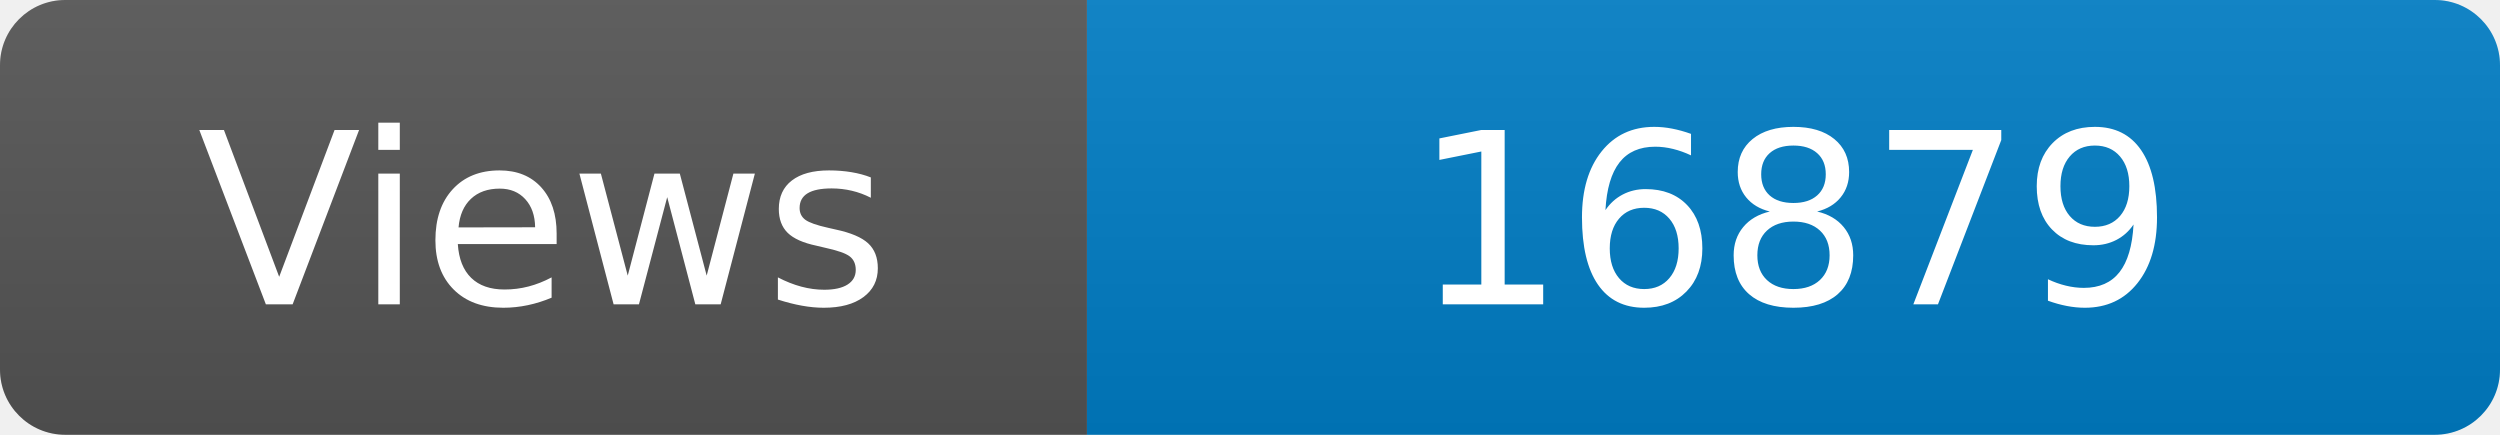
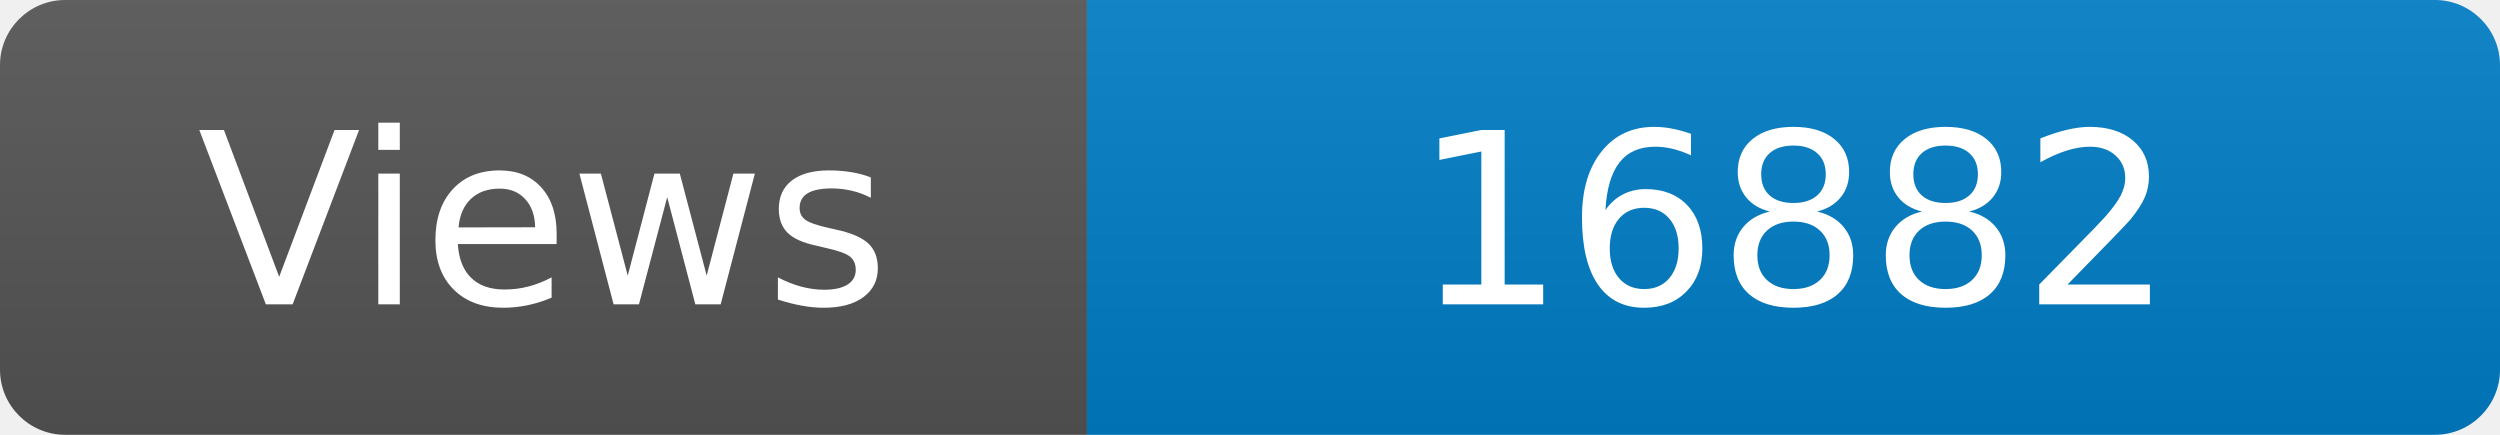
<svg xmlns="http://www.w3.org/2000/svg" width="115" height="20" role="img" aria-label="Maintained?: yes">
  <linearGradient id="s" x2="0" y2="100%">
    <stop offset="0" stop-color="#bbb" stop-opacity=".1" />
    <stop offset="1" stop-opacity=".1" />
  </linearGradient>
  <clipPath id="r">
    <rect width="115" height="20" rx="3" fill="#fff" />
  </clipPath>
  <g clip-path="url(#r)">
    <rect width="50" height="20" fill="#555" />
    <rect x="50" width="160" height="20" fill="#007ec6" />
    <rect width="115" height="20" fill="url(#s)" />
  </g>
  <g fill="#fff" text-anchor="middle" font-family="Verdana,Geneva,DejaVu Sans,sans-serif" font-size="110">
    <text x="250" y="140" transform="scale(.1)" fill="#fff">Views</text>
-     <text x="825" y="140" transform="scale(.1)" fill="#fff">16879</text>
+     <text x="825" y="140" transform="scale(.1)" fill="#fff">16882</text>
  </g>
</svg>
